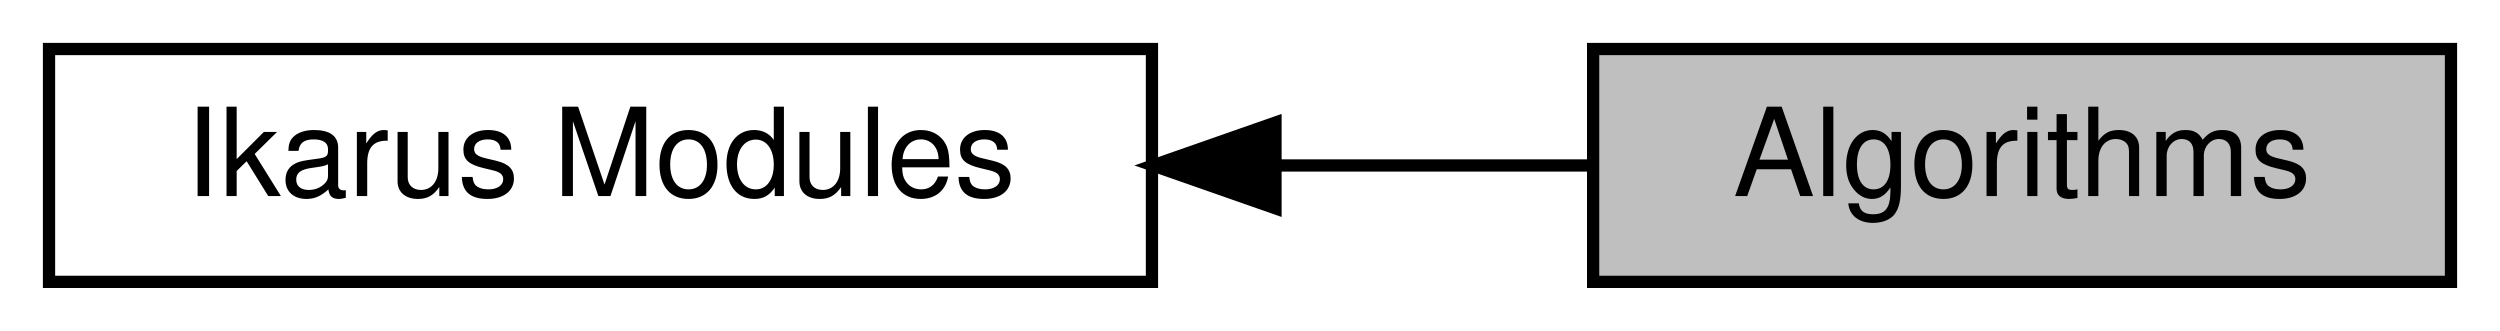
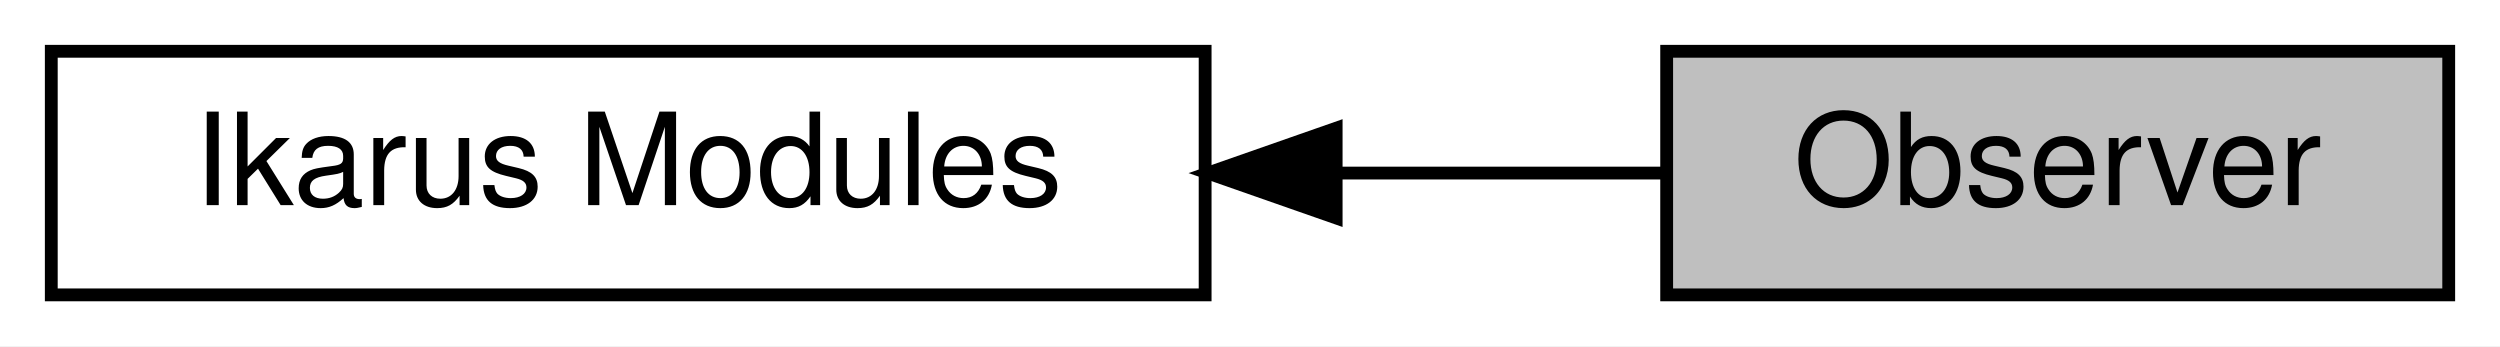
- <svg xmlns="http://www.w3.org/2000/svg" xmlns:xlink="http://www.w3.org/1999/xlink" width="204pt" height="27pt" viewBox="0.00 0.00 204.00 27.00">
+ <svg xmlns="http://www.w3.org/2000/svg" xmlns:xlink="http://www.w3.org/1999/xlink" width="195pt" height="27pt" viewBox="0.00 0.00 195.00 27.00">
  <g id="graph0" class="graph" transform="scale(1 1) rotate(0) translate(4 23)">
-     <polygon fill="white" stroke="transparent" points="-4,4 -4,-23 200,-23 200,4 -4,4" />
+     <polygon fill="white" stroke="transparent" points="-4,4 -4,-23 191,-23 191,4 -4,4" />
    <g id="node1" class="node">
      <g id="a_node1">
-         <a xlink:title="Stl-like algorithms for runtime and compile time.">
-           <polygon fill="#bfbfbf" stroke="black" points="196,-19 126,-19 126,0 196,0 196,-19" />
-           <text text-anchor="middle" x="161" y="-7" font-family="Helvetica,sans-Serif" font-size="10.00">Algorithms</text>
+         <a xlink:href="a00344.html" target="_top" xlink:title="All Ikarus modules.">
+           <polygon fill="white" stroke="black" points="90,-19 0,-19 0,0 90,0 90,-19" />
+           <text text-anchor="middle" x="45" y="-7" font-family="Helvetica,sans-Serif" font-size="10.00">Ikarus Modules</text>
        </a>
      </g>
    </g>
    <g id="node2" class="node">
      <g id="a_node2">
-         <a xlink:href="a00341.html" target="_top" xlink:title="All Ikarus modules.">
-           <polygon fill="white" stroke="black" points="90,-19 0,-19 0,0 90,0 90,-19" />
-           <text text-anchor="middle" x="45" y="-7" font-family="Helvetica,sans-Serif" font-size="10.00">Ikarus Modules</text>
+         <a xlink:title="Solvers for algebraic system of equations.">
+           <polygon fill="#bfbfbf" stroke="black" points="187,-19 126,-19 126,0 187,0 187,-19" />
+           <text text-anchor="middle" x="156.5" y="-7" font-family="Helvetica,sans-Serif" font-size="10.00">Observer</text>
        </a>
      </g>
    </g>
    <g id="edge1" class="edge">
-       <path fill="none" stroke="black" d="M100.26,-9.5C109.01,-9.5 117.85,-9.5 125.94,-9.5" />
-       <polygon fill="black" stroke="black" points="100.08,-6 90.08,-9.5 100.08,-13 100.08,-6" />
+       <path fill="none" stroke="black" d="M100.45,-9.5C109.21,-9.5 117.99,-9.5 125.87,-9.5" />
+       <polygon fill="black" stroke="black" points="100.22,-6 90.22,-9.5 100.22,-13 100.22,-6" />
    </g>
  </g>
</svg>
